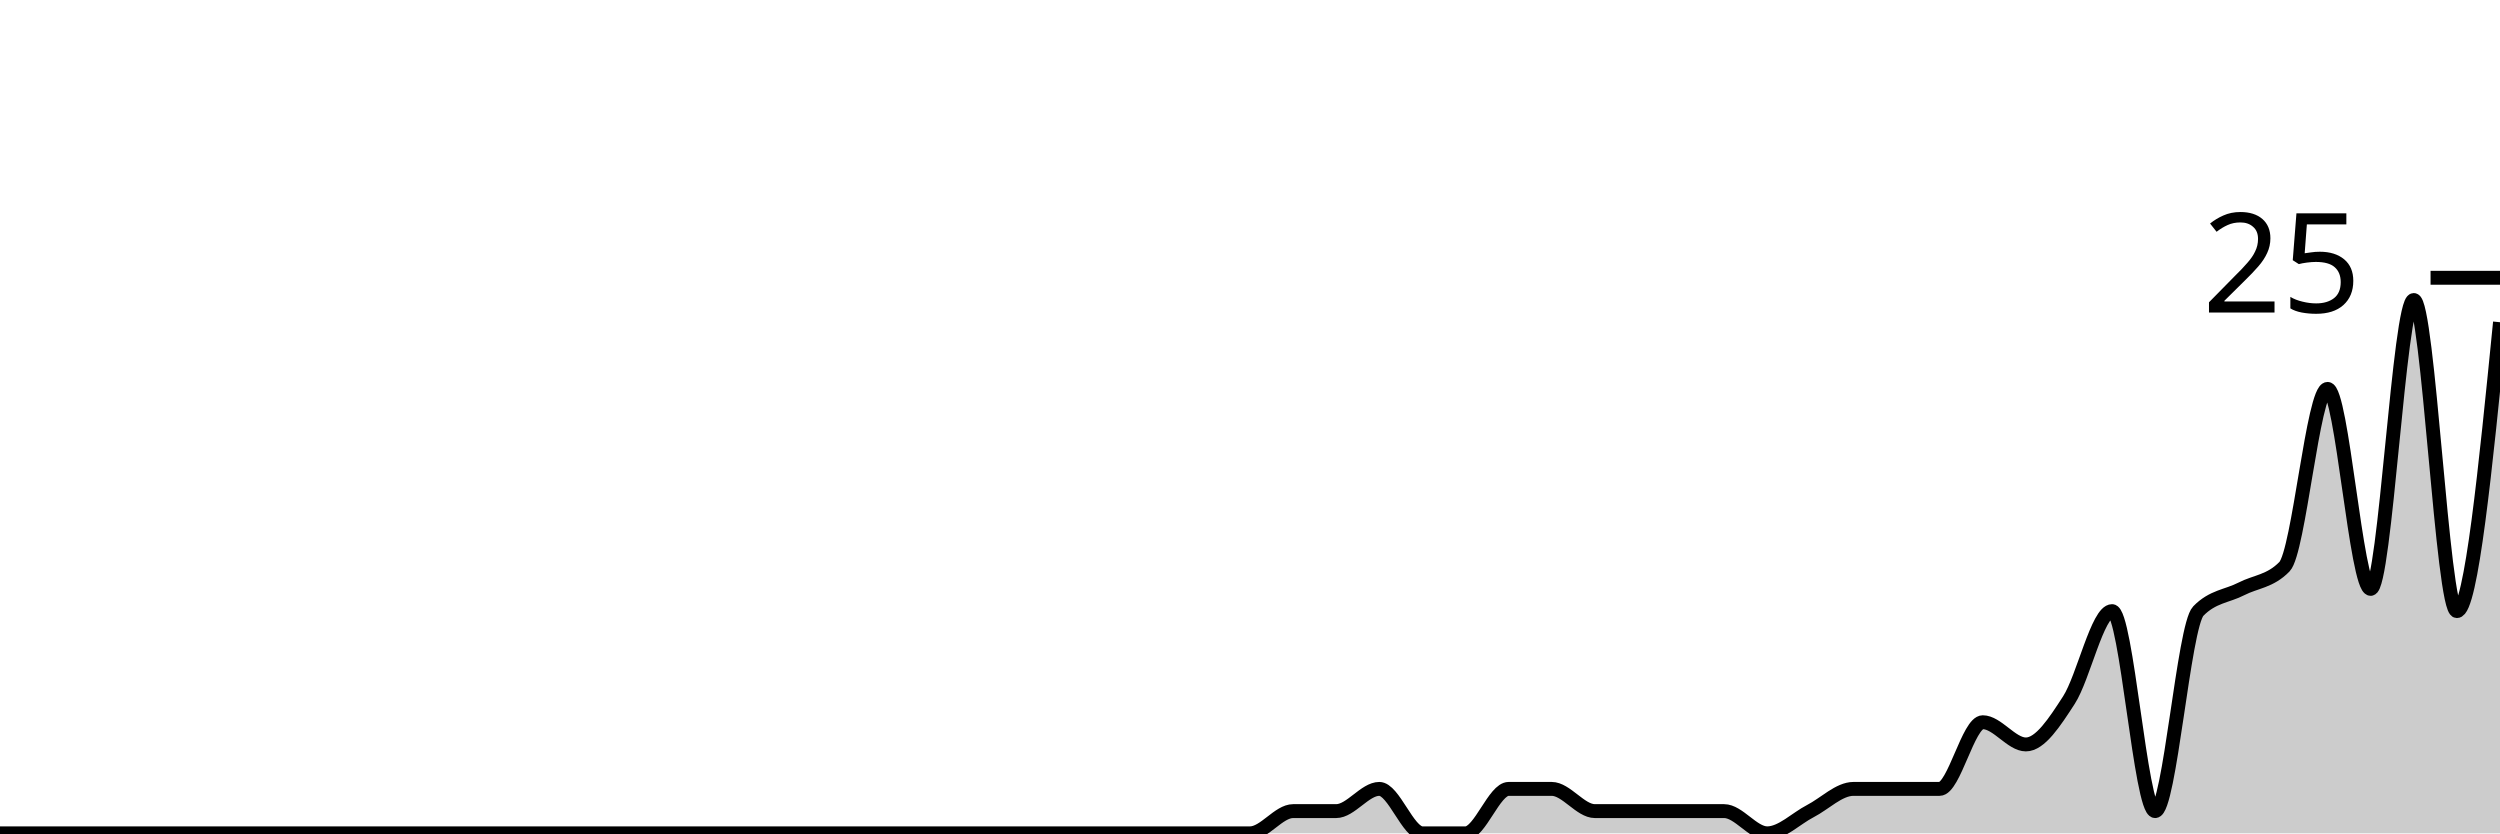
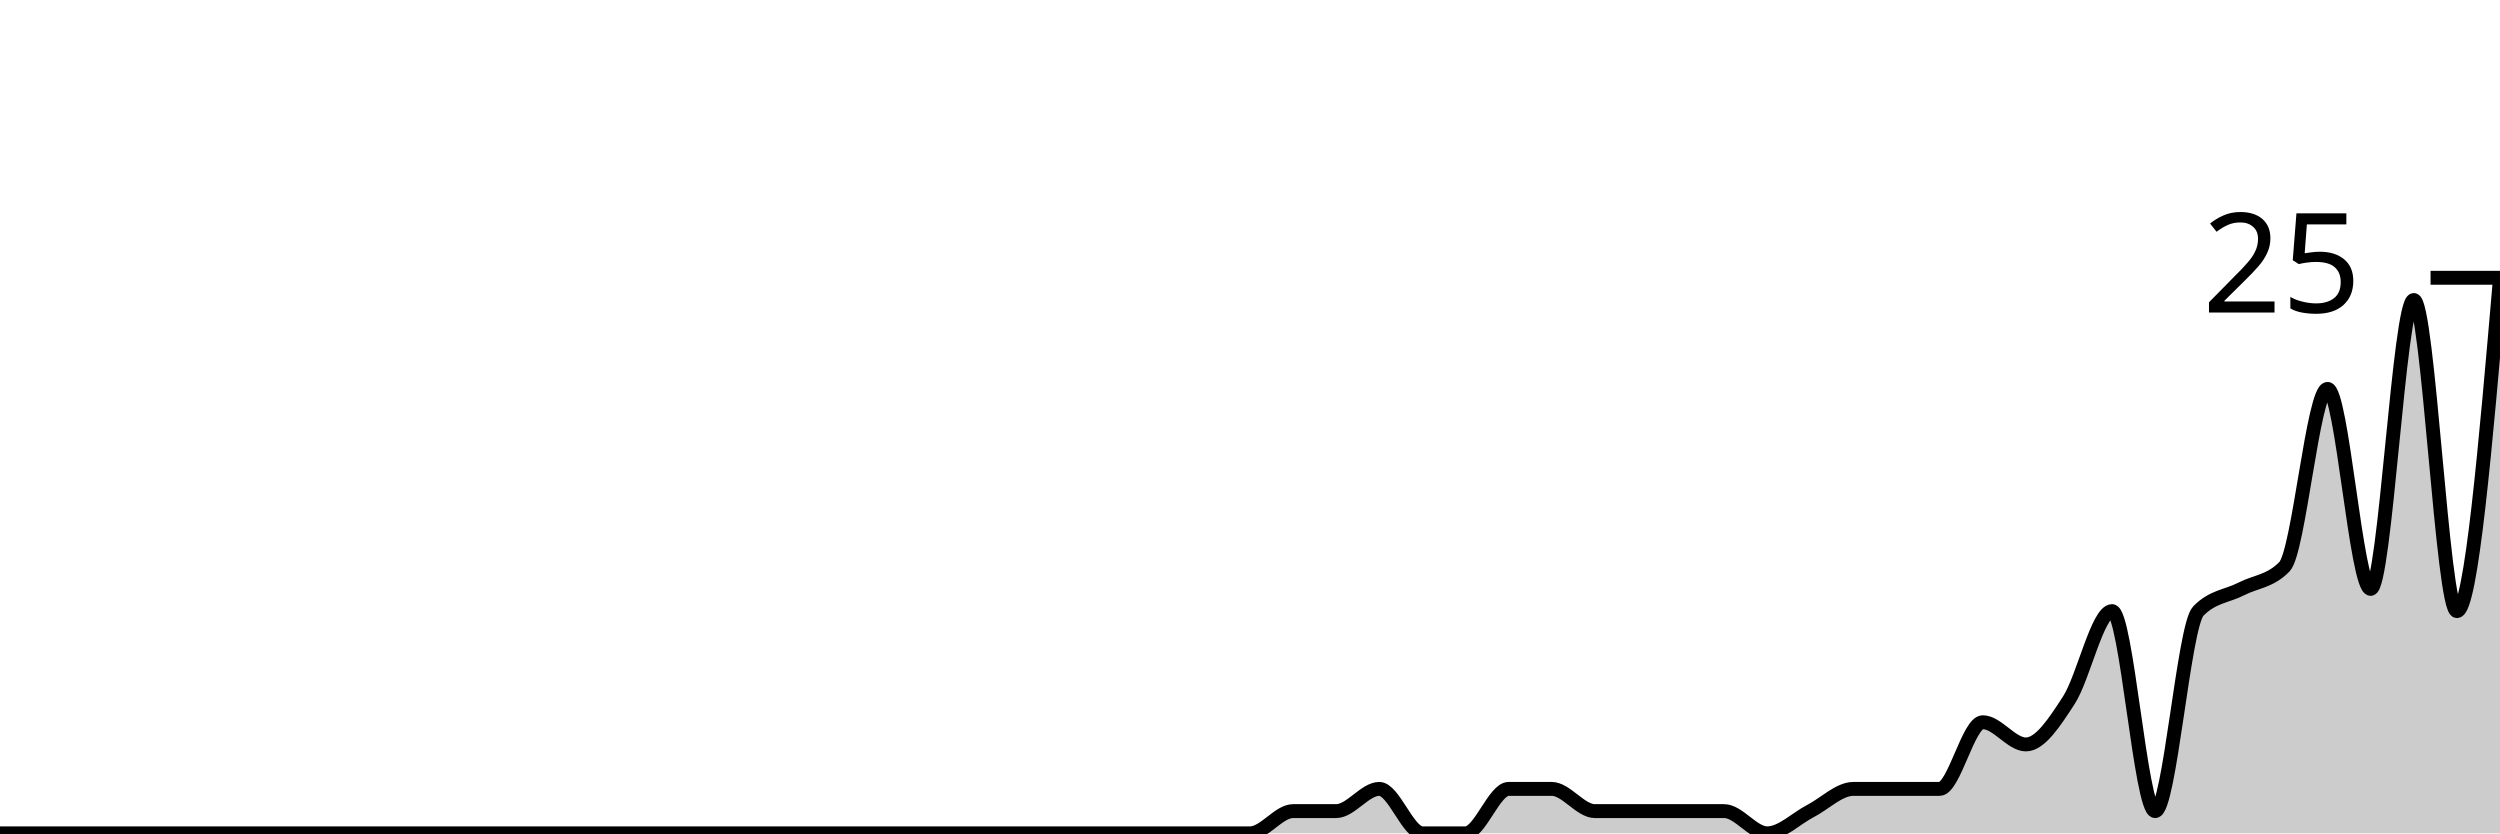
<svg xmlns="http://www.w3.org/2000/svg" viewBox="0 0 180 60">
  <g transform="translate(0,20)">
-     <path class="area" fill="rgba(0, 0, 0, 0.2)" d="M0,40C1.034,40,2.069,40,3.103,40C4.138,40,5.172,40,6.207,40C7.241,40,8.276,40,9.31,40C10.345,40,11.379,40,12.414,40C13.448,40,14.483,40,15.517,40C16.552,40,17.586,40,18.621,40C19.655,40,20.69,40,21.724,40C22.759,40,23.793,40,24.828,40C25.862,40,26.897,40,27.931,40C28.966,40,30,40,31.034,40C32.069,40,33.103,40,34.138,40C35.172,40,36.207,40,37.241,40C38.276,40,39.31,40,40.345,40C41.379,40,42.414,40,43.448,40C44.483,40,45.517,40,46.552,40C47.586,40,48.621,40,49.655,40C50.69,40,51.724,40,52.759,40C53.793,40,54.828,40,55.862,40C56.897,40,57.931,40,58.966,40C60,40,61.034,40,62.069,40C63.103,40,64.138,40,65.172,40C66.207,40,67.241,40,68.276,40C69.31,40,70.345,40,71.379,40C72.414,40,73.448,40,74.483,40C75.517,40,76.552,40,77.586,40C78.621,40,79.655,40,80.69,40C81.724,40,82.759,40,83.793,40C84.828,40,85.862,40,86.897,40C87.931,40,88.966,40,90,40C91.034,40,92.069,38.4,93.103,38.4C94.138,38.4,95.172,38.4,96.207,38.4C97.241,38.4,98.276,36.8,99.31,36.8C100.345,36.8,101.379,40,102.414,40C103.448,40,104.483,40,105.517,40C106.552,40,107.586,36.8,108.621,36.8C109.655,36.8,110.69,36.8,111.724,36.8C112.759,36.8,113.793,38.4,114.828,38.4C115.862,38.4,116.897,38.4,117.931,38.4C118.966,38.4,120,38.4,121.034,38.4C122.069,38.4,123.103,38.4,124.138,38.4C125.172,38.4,126.207,40,127.241,40C128.276,40,129.31,38.933,130.345,38.4C131.379,37.867,132.414,36.8,133.448,36.8C134.483,36.8,135.517,36.8,136.552,36.8C137.586,36.8,138.621,36.8,139.655,36.8C140.69,36.8,141.724,32,142.759,32C143.793,32,144.828,33.6,145.862,33.6C146.897,33.6,147.931,32,148.966,30.4C150,28.8,151.034,24,152.069,24C153.103,24,154.138,38.4,155.172,38.4C156.207,38.4,157.241,25.067,158.276,24C159.31,22.933,160.345,22.933,161.379,22.4C162.414,21.867,163.448,21.867,164.483,20.8C165.517,19.733,166.552,8,167.586,8C168.621,8,169.655,22.4,170.69,22.4C171.724,22.4,172.759,1.6,173.793,1.6C174.828,1.6,175.862,24,176.897,24C177.931,24,178.966,13.6,180,3.2L180,40C178.966,40,177.931,40,176.897,40C175.862,40,174.828,40,173.793,40C172.759,40,171.724,40,170.69,40C169.655,40,168.621,40,167.586,40C166.552,40,165.517,40,164.483,40C163.448,40,162.414,40,161.379,40C160.345,40,159.31,40,158.276,40C157.241,40,156.207,40,155.172,40C154.138,40,153.103,40,152.069,40C151.034,40,150,40,148.966,40C147.931,40,146.897,40,145.862,40C144.828,40,143.793,40,142.759,40C141.724,40,140.69,40,139.655,40C138.621,40,137.586,40,136.552,40C135.517,40,134.483,40,133.448,40C132.414,40,131.379,40,130.345,40C129.31,40,128.276,40,127.241,40C126.207,40,125.172,40,124.138,40C123.103,40,122.069,40,121.034,40C120,40,118.966,40,117.931,40C116.897,40,115.862,40,114.828,40C113.793,40,112.759,40,111.724,40C110.69,40,109.655,40,108.621,40C107.586,40,106.552,40,105.517,40C104.483,40,103.448,40,102.414,40C101.379,40,100.345,40,99.31,40C98.276,40,97.241,40,96.207,40C95.172,40,94.138,40,93.103,40C92.069,40,91.034,40,90,40C88.966,40,87.931,40,86.897,40C85.862,40,84.828,40,83.793,40C82.759,40,81.724,40,80.69,40C79.655,40,78.621,40,77.586,40C76.552,40,75.517,40,74.483,40C73.448,40,72.414,40,71.379,40C70.345,40,69.31,40,68.276,40C67.241,40,66.207,40,65.172,40C64.138,40,63.103,40,62.069,40C61.034,40,60,40,58.966,40C57.931,40,56.897,40,55.862,40C54.828,40,53.793,40,52.759,40C51.724,40,50.69,40,49.655,40C48.621,40,47.586,40,46.552,40C45.517,40,44.483,40,43.448,40C42.414,40,41.379,40,40.345,40C39.31,40,38.276,40,37.241,40C36.207,40,35.172,40,34.138,40C33.103,40,32.069,40,31.034,40C30,40,28.966,40,27.931,40C26.897,40,25.862,40,24.828,40C23.793,40,22.759,40,21.724,40C20.69,40,19.655,40,18.621,40C17.586,40,16.552,40,15.517,40C14.483,40,13.448,40,12.414,40C11.379,40,10.345,40,9.31,40C8.276,40,7.241,40,6.207,40C5.172,40,4.138,40,3.103,40C2.069,40,1.034,40,0,40Z" />
-     <path class="line" stroke="black" fill="none" d="M0,40C1.034,40,2.069,40,3.103,40C4.138,40,5.172,40,6.207,40C7.241,40,8.276,40,9.31,40C10.345,40,11.379,40,12.414,40C13.448,40,14.483,40,15.517,40C16.552,40,17.586,40,18.621,40C19.655,40,20.69,40,21.724,40C22.759,40,23.793,40,24.828,40C25.862,40,26.897,40,27.931,40C28.966,40,30,40,31.034,40C32.069,40,33.103,40,34.138,40C35.172,40,36.207,40,37.241,40C38.276,40,39.31,40,40.345,40C41.379,40,42.414,40,43.448,40C44.483,40,45.517,40,46.552,40C47.586,40,48.621,40,49.655,40C50.69,40,51.724,40,52.759,40C53.793,40,54.828,40,55.862,40C56.897,40,57.931,40,58.966,40C60,40,61.034,40,62.069,40C63.103,40,64.138,40,65.172,40C66.207,40,67.241,40,68.276,40C69.31,40,70.345,40,71.379,40C72.414,40,73.448,40,74.483,40C75.517,40,76.552,40,77.586,40C78.621,40,79.655,40,80.69,40C81.724,40,82.759,40,83.793,40C84.828,40,85.862,40,86.897,40C87.931,40,88.966,40,90,40C91.034,40,92.069,38.4,93.103,38.4C94.138,38.4,95.172,38.4,96.207,38.4C97.241,38.4,98.276,36.8,99.31,36.8C100.345,36.8,101.379,40,102.414,40C103.448,40,104.483,40,105.517,40C106.552,40,107.586,36.8,108.621,36.8C109.655,36.8,110.69,36.8,111.724,36.8C112.759,36.8,113.793,38.4,114.828,38.4C115.862,38.4,116.897,38.4,117.931,38.4C118.966,38.4,120,38.4,121.034,38.4C122.069,38.4,123.103,38.4,124.138,38.4C125.172,38.4,126.207,40,127.241,40C128.276,40,129.31,38.933,130.345,38.4C131.379,37.867,132.414,36.8,133.448,36.8C134.483,36.8,135.517,36.8,136.552,36.8C137.586,36.8,138.621,36.8,139.655,36.8C140.69,36.8,141.724,32,142.759,32C143.793,32,144.828,33.6,145.862,33.6C146.897,33.6,147.931,32,148.966,30.4C150,28.8,151.034,24,152.069,24C153.103,24,154.138,38.4,155.172,38.4C156.207,38.4,157.241,25.067,158.276,24C159.31,22.933,160.345,22.933,161.379,22.4C162.414,21.867,163.448,21.867,164.483,20.8C165.517,19.733,166.552,8,167.586,8C168.621,8,169.655,22.4,170.69,22.4C171.724,22.4,172.759,1.6,173.793,1.6C174.828,1.6,175.862,24,176.897,24C177.931,24,178.966,13.6,180,3.2" />
+     <path class="area" fill="rgba(0, 0, 0, 0.2)" d="M0,40C1.034,40,2.069,40,3.103,40C4.138,40,5.172,40,6.207,40C7.241,40,8.276,40,9.31,40C10.345,40,11.379,40,12.414,40C13.448,40,14.483,40,15.517,40C16.552,40,17.586,40,18.621,40C19.655,40,20.69,40,21.724,40C22.759,40,23.793,40,24.828,40C25.862,40,26.897,40,27.931,40C28.966,40,30,40,31.034,40C32.069,40,33.103,40,34.138,40C35.172,40,36.207,40,37.241,40C38.276,40,39.31,40,40.345,40C41.379,40,42.414,40,43.448,40C44.483,40,45.517,40,46.552,40C47.586,40,48.621,40,49.655,40C50.69,40,51.724,40,52.759,40C53.793,40,54.828,40,55.862,40C56.897,40,57.931,40,58.966,40C60,40,61.034,40,62.069,40C63.103,40,64.138,40,65.172,40C66.207,40,67.241,40,68.276,40C69.31,40,70.345,40,71.379,40C72.414,40,73.448,40,74.483,40C75.517,40,76.552,40,77.586,40C78.621,40,79.655,40,80.69,40C81.724,40,82.759,40,83.793,40C84.828,40,85.862,40,86.897,40C87.931,40,88.966,40,90,40C91.034,40,92.069,38.4,93.103,38.4C94.138,38.4,95.172,38.4,96.207,38.4C97.241,38.4,98.276,36.8,99.31,36.8C100.345,36.8,101.379,40,102.414,40C103.448,40,104.483,40,105.517,40C106.552,40,107.586,36.8,108.621,36.8C109.655,36.8,110.69,36.8,111.724,36.8C112.759,36.8,113.793,38.4,114.828,38.4C115.862,38.4,116.897,38.4,117.931,38.4C118.966,38.4,120,38.4,121.034,38.4C122.069,38.4,123.103,38.4,124.138,38.4C125.172,38.4,126.207,40,127.241,40C128.276,40,129.31,38.933,130.345,38.4C131.379,37.867,132.414,36.8,133.448,36.8C134.483,36.8,135.517,36.8,136.552,36.8C137.586,36.8,138.621,36.8,139.655,36.8C140.69,36.8,141.724,32,142.759,32C143.793,32,144.828,33.6,145.862,33.6C146.897,33.6,147.931,32,148.966,30.4C150,28.8,151.034,24,152.069,24C153.103,24,154.138,38.4,155.172,38.4C156.207,38.4,157.241,25.067,158.276,24C159.31,22.933,160.345,22.933,161.379,22.4C162.414,21.867,163.448,21.867,164.483,20.8C165.517,19.733,166.552,8,167.586,8C168.621,8,169.655,22.4,170.69,22.4C171.724,22.4,172.759,1.6,173.793,1.6C174.828,1.6,175.862,24,176.897,24C177.931,24,178.966,12,180,0L180,40C178.966,40,177.931,40,176.897,40C175.862,40,174.828,40,173.793,40C172.759,40,171.724,40,170.69,40C169.655,40,168.621,40,167.586,40C166.552,40,165.517,40,164.483,40C163.448,40,162.414,40,161.379,40C160.345,40,159.31,40,158.276,40C157.241,40,156.207,40,155.172,40C154.138,40,153.103,40,152.069,40C151.034,40,150,40,148.966,40C147.931,40,146.897,40,145.862,40C144.828,40,143.793,40,142.759,40C141.724,40,140.69,40,139.655,40C138.621,40,137.586,40,136.552,40C135.517,40,134.483,40,133.448,40C132.414,40,131.379,40,130.345,40C129.31,40,128.276,40,127.241,40C126.207,40,125.172,40,124.138,40C123.103,40,122.069,40,121.034,40C120,40,118.966,40,117.931,40C116.897,40,115.862,40,114.828,40C113.793,40,112.759,40,111.724,40C110.69,40,109.655,40,108.621,40C107.586,40,106.552,40,105.517,40C104.483,40,103.448,40,102.414,40C101.379,40,100.345,40,99.31,40C98.276,40,97.241,40,96.207,40C95.172,40,94.138,40,93.103,40C92.069,40,91.034,40,90,40C88.966,40,87.931,40,86.897,40C85.862,40,84.828,40,83.793,40C82.759,40,81.724,40,80.69,40C79.655,40,78.621,40,77.586,40C76.552,40,75.517,40,74.483,40C73.448,40,72.414,40,71.379,40C70.345,40,69.31,40,68.276,40C67.241,40,66.207,40,65.172,40C64.138,40,63.103,40,62.069,40C61.034,40,60,40,58.966,40C57.931,40,56.897,40,55.862,40C54.828,40,53.793,40,52.759,40C51.724,40,50.69,40,49.655,40C48.621,40,47.586,40,46.552,40C45.517,40,44.483,40,43.448,40C42.414,40,41.379,40,40.345,40C39.31,40,38.276,40,37.241,40C36.207,40,35.172,40,34.138,40C33.103,40,32.069,40,31.034,40C30,40,28.966,40,27.931,40C26.897,40,25.862,40,24.828,40C23.793,40,22.759,40,21.724,40C20.69,40,19.655,40,18.621,40C17.586,40,16.552,40,15.517,40C14.483,40,13.448,40,12.414,40C11.379,40,10.345,40,9.31,40C8.276,40,7.241,40,6.207,40C5.172,40,4.138,40,3.103,40C2.069,40,1.034,40,0,40Z" />
+     <path class="line" stroke="black" fill="none" d="M0,40C1.034,40,2.069,40,3.103,40C4.138,40,5.172,40,6.207,40C7.241,40,8.276,40,9.31,40C10.345,40,11.379,40,12.414,40C13.448,40,14.483,40,15.517,40C16.552,40,17.586,40,18.621,40C19.655,40,20.69,40,21.724,40C22.759,40,23.793,40,24.828,40C25.862,40,26.897,40,27.931,40C28.966,40,30,40,31.034,40C32.069,40,33.103,40,34.138,40C35.172,40,36.207,40,37.241,40C38.276,40,39.31,40,40.345,40C41.379,40,42.414,40,43.448,40C44.483,40,45.517,40,46.552,40C47.586,40,48.621,40,49.655,40C50.69,40,51.724,40,52.759,40C53.793,40,54.828,40,55.862,40C56.897,40,57.931,40,58.966,40C60,40,61.034,40,62.069,40C63.103,40,64.138,40,65.172,40C66.207,40,67.241,40,68.276,40C69.31,40,70.345,40,71.379,40C72.414,40,73.448,40,74.483,40C75.517,40,76.552,40,77.586,40C78.621,40,79.655,40,80.69,40C81.724,40,82.759,40,83.793,40C84.828,40,85.862,40,86.897,40C87.931,40,88.966,40,90,40C91.034,40,92.069,38.4,93.103,38.4C94.138,38.4,95.172,38.4,96.207,38.4C97.241,38.4,98.276,36.8,99.31,36.8C100.345,36.8,101.379,40,102.414,40C103.448,40,104.483,40,105.517,40C106.552,40,107.586,36.8,108.621,36.8C109.655,36.8,110.69,36.8,111.724,36.8C112.759,36.8,113.793,38.4,114.828,38.4C115.862,38.4,116.897,38.4,117.931,38.4C118.966,38.4,120,38.4,121.034,38.4C122.069,38.4,123.103,38.4,124.138,38.4C125.172,38.4,126.207,40,127.241,40C128.276,40,129.31,38.933,130.345,38.4C131.379,37.867,132.414,36.8,133.448,36.8C134.483,36.8,135.517,36.8,136.552,36.8C137.586,36.8,138.621,36.8,139.655,36.8C140.69,36.8,141.724,32,142.759,32C143.793,32,144.828,33.6,145.862,33.6C146.897,33.6,147.931,32,148.966,30.4C150,28.8,151.034,24,152.069,24C153.103,24,154.138,38.4,155.172,38.4C156.207,38.4,157.241,25.067,158.276,24C159.31,22.933,160.345,22.933,161.379,22.4C162.414,21.867,163.448,21.867,164.483,20.8C165.517,19.733,166.552,8,167.586,8C168.621,8,169.655,22.4,170.69,22.4C171.724,22.4,172.759,1.6,173.793,1.6C174.828,1.6,175.862,24,176.897,24C177.931,24,178.966,12,180,0" />
    <path class="axis-ceiling" stroke-width="1" stroke="black" fill="none" d="M175,0L180,0" />
    <text class="axis-ceiling-label" font-family="sans-serif" text-anchor="end" font-size="10px" x="170" y="2.5">25</text>
  </g>
</svg>
